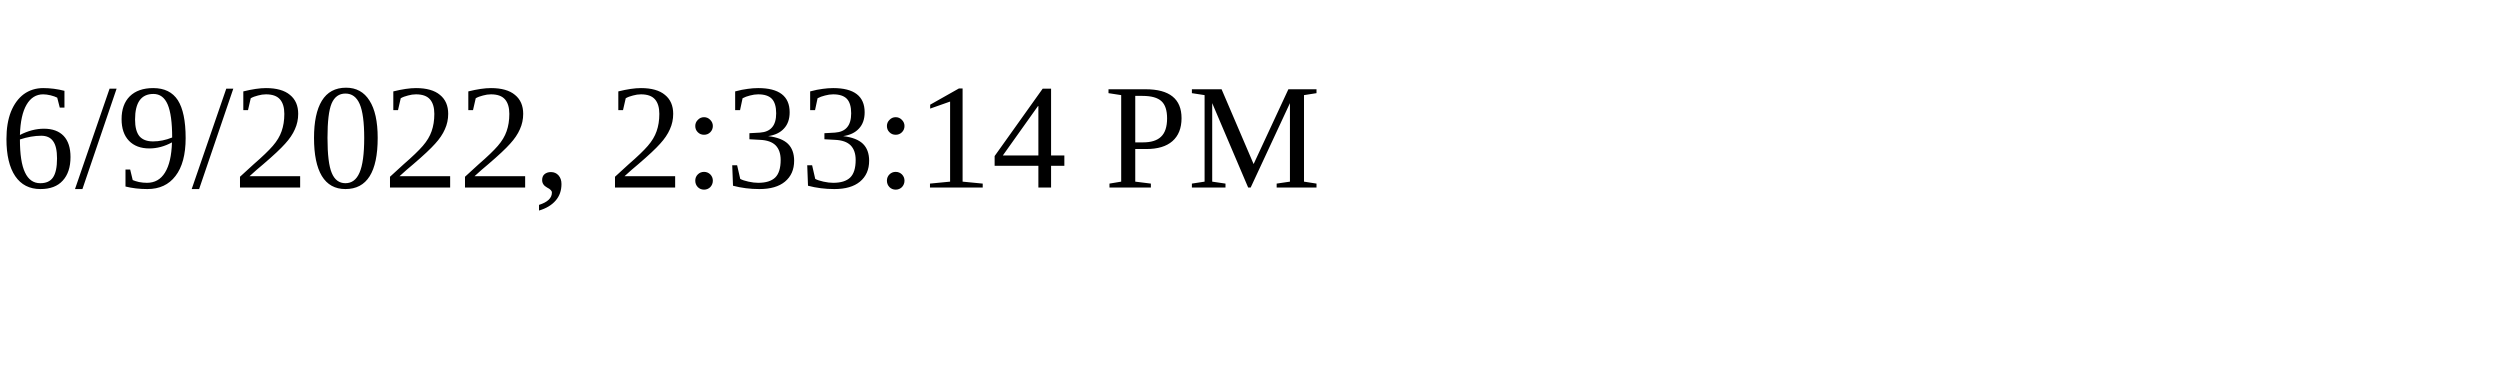
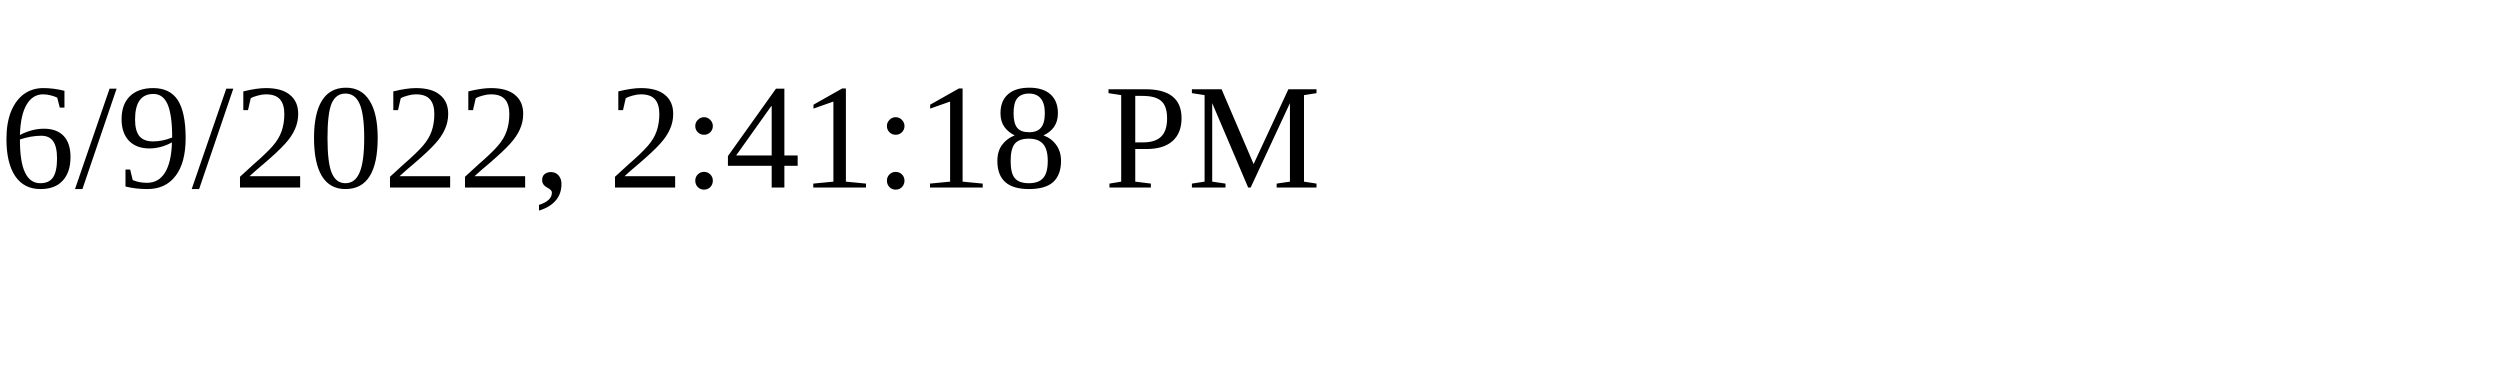
<svg xmlns="http://www.w3.org/2000/svg" height="30" width="200">
-   <text x="0" y="15">6/9/2022, 2:33:14 PM</text>
+   <text x="0" y="15">6/9/2022, 2:41:18 PM</text>
</svg>
